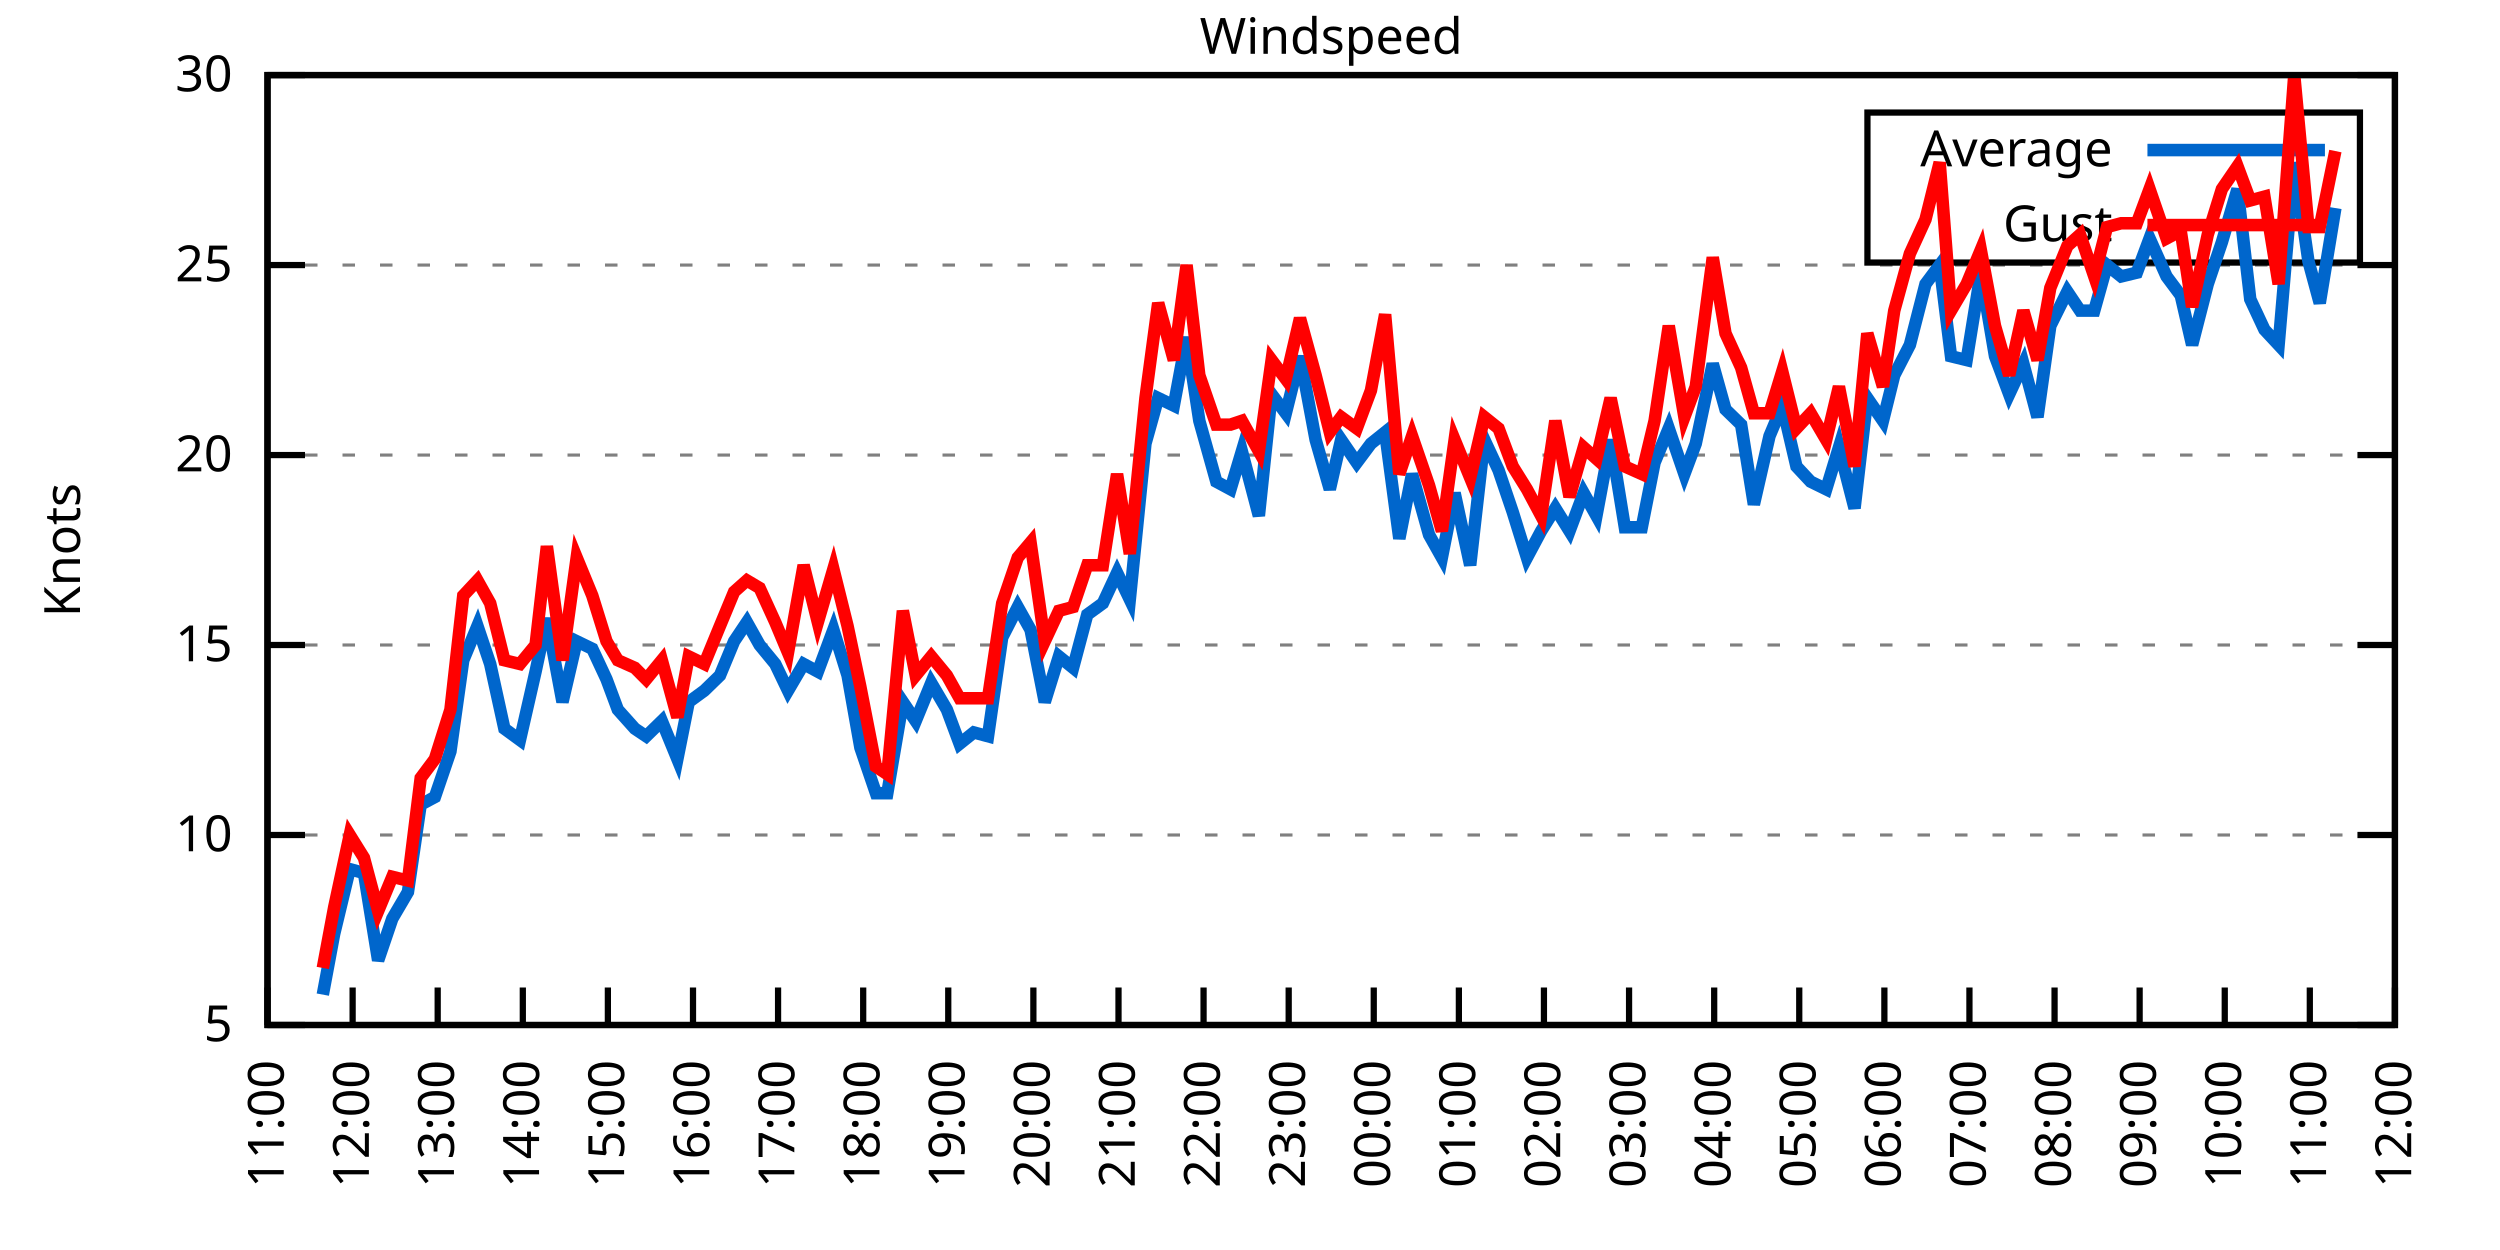
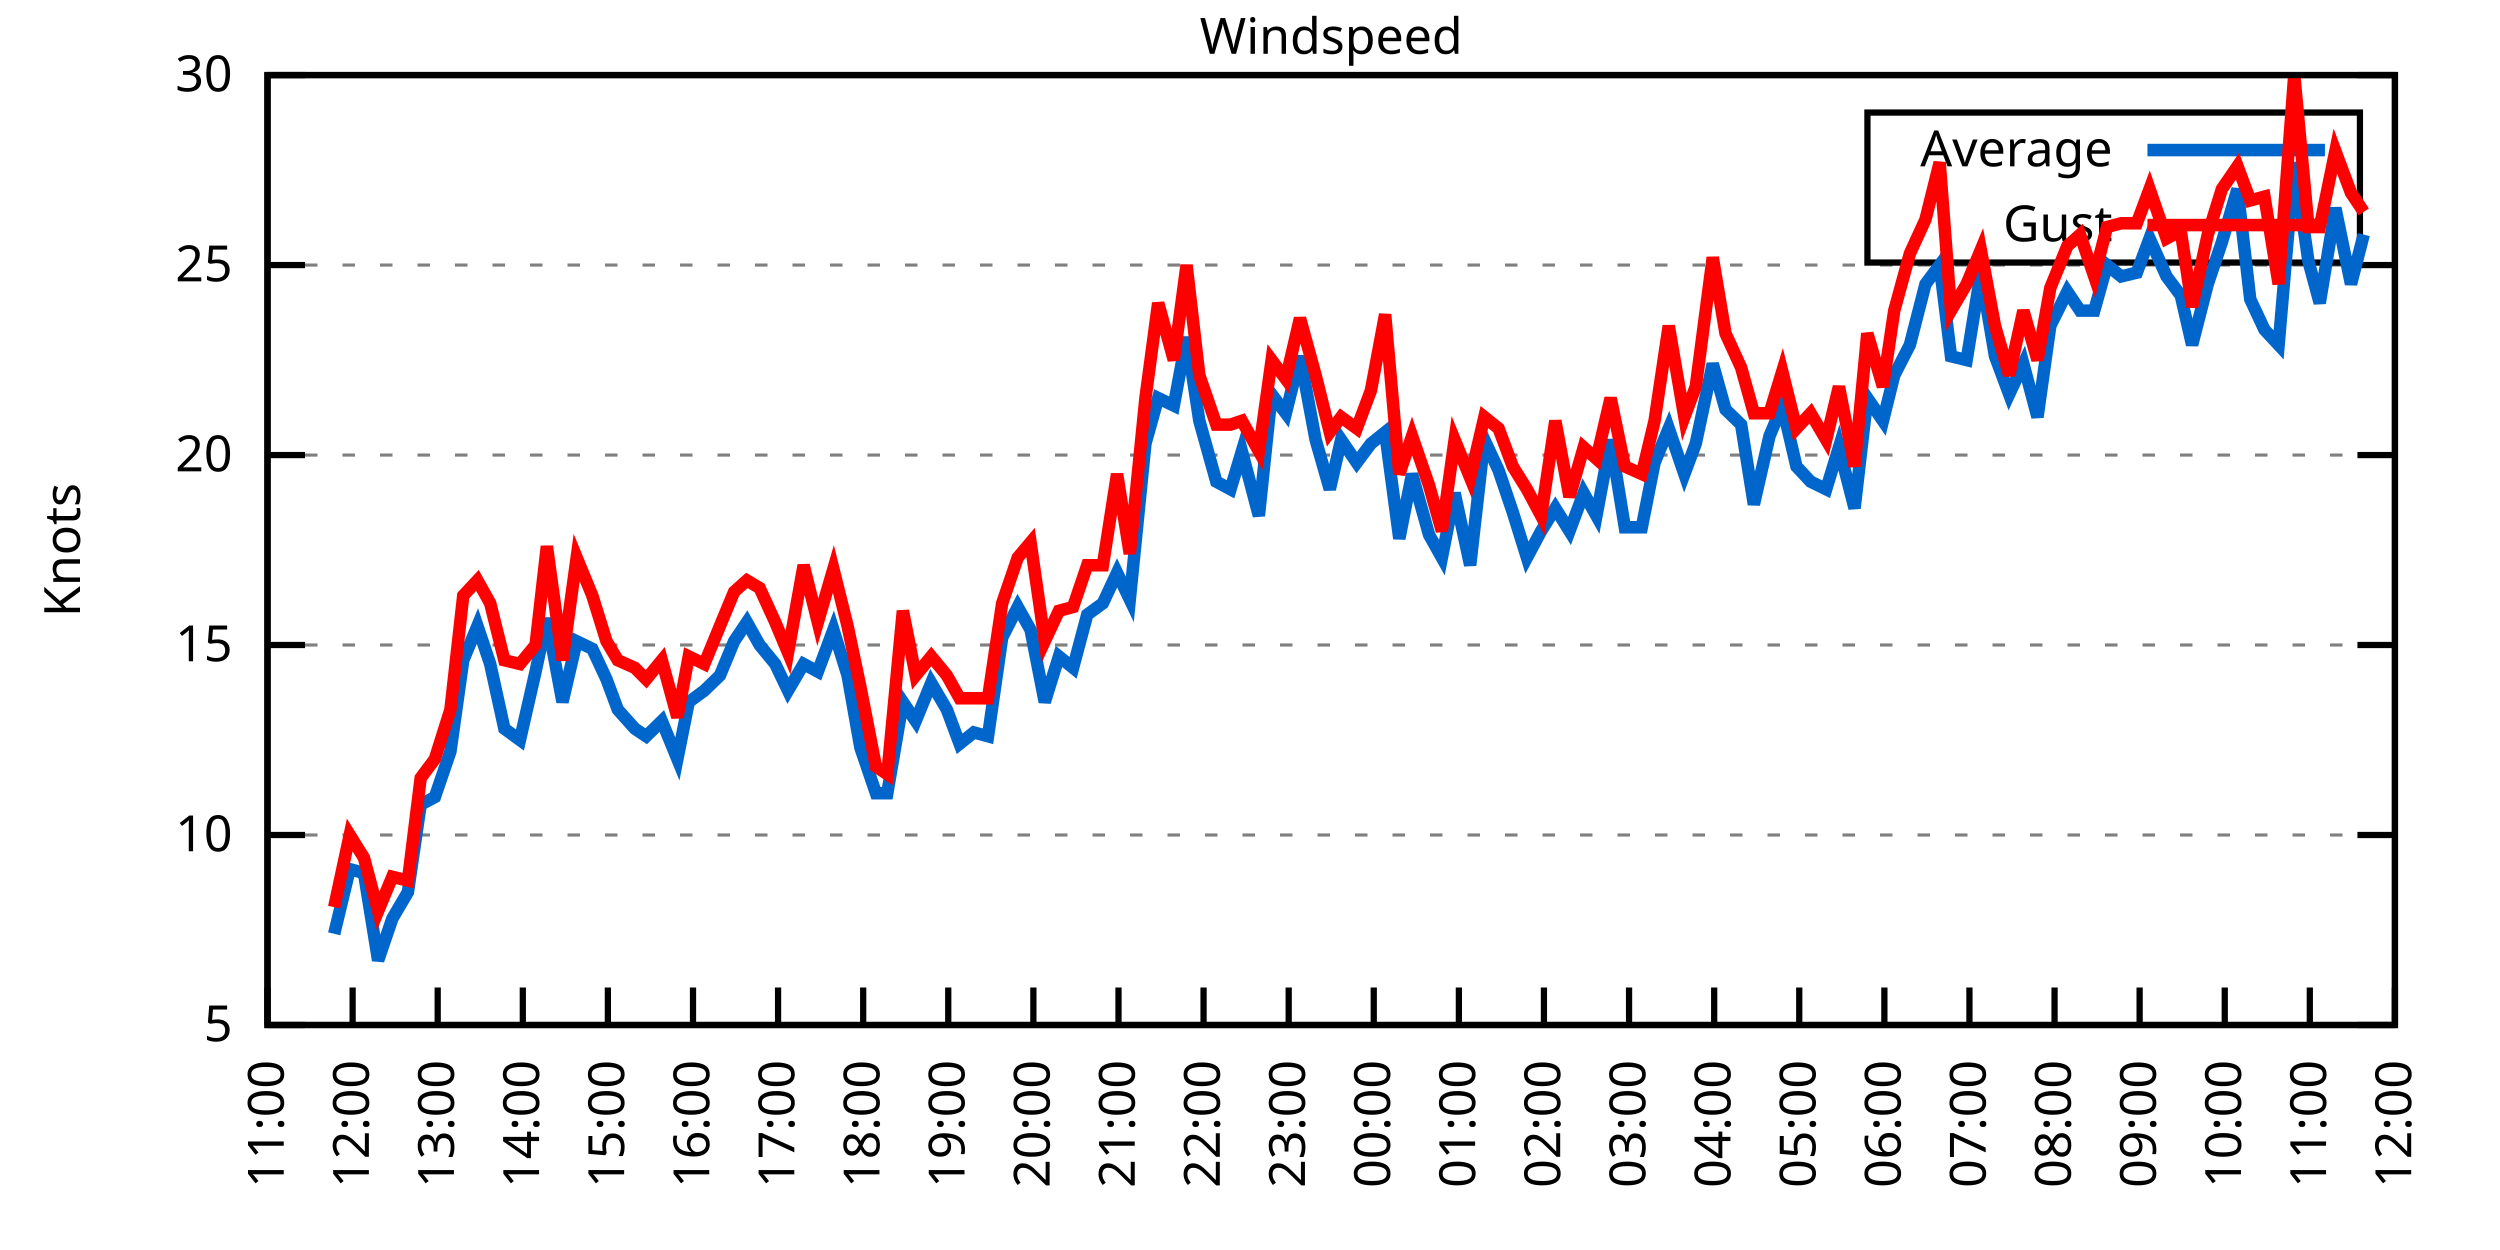
<svg xmlns="http://www.w3.org/2000/svg" xmlns:xlink="http://www.w3.org/1999/xlink" width="400" height="200" viewBox="0 0 400 200">
  <g id="gnuplot_canvas">
    <rect x="0" y="0" width="400" height="200" fill="none" />
    <defs>
      <circle id="gpDot" r="0.5" stroke-width="0.5" stroke="currentColor" />
      <path id="gpPt0" stroke-width="0.333" stroke="currentColor" d="M-1,0 h2 M0,-1 v2" />
      <path id="gpPt1" stroke-width="0.333" stroke="currentColor" d="M-1,-1 L1,1 M1,-1 L-1,1" />
      <path id="gpPt2" stroke-width="0.333" stroke="currentColor" d="M-1,0 L1,0 M0,-1 L0,1 M-1,-1 L1,1 M-1,1 L1,-1" />
      <rect id="gpPt3" stroke-width="0.333" stroke="currentColor" x="-1" y="-1" width="2" height="2" />
      <rect id="gpPt4" stroke-width="0.333" stroke="currentColor" fill="currentColor" x="-1" y="-1" width="2" height="2" />
      <circle id="gpPt5" stroke-width="0.333" stroke="currentColor" cx="0" cy="0" r="1" />
      <use xlink:href="#gpPt5" id="gpPt6" fill="currentColor" stroke="none" />
      <path id="gpPt7" stroke-width="0.333" stroke="currentColor" d="M0,-1.33 L-1.33,0.67 L1.33,0.67 z" />
      <use xlink:href="#gpPt7" id="gpPt8" fill="currentColor" stroke="none" />
      <use xlink:href="#gpPt7" id="gpPt9" stroke="currentColor" transform="rotate(180)" />
      <use xlink:href="#gpPt9" id="gpPt10" fill="currentColor" stroke="none" />
      <use xlink:href="#gpPt3" id="gpPt11" stroke="currentColor" transform="rotate(45)" />
      <use xlink:href="#gpPt11" id="gpPt12" fill="currentColor" stroke="none" />
      <path id="gpPt13" stroke-width="0.333" stroke="currentColor" d="M0,1.330 L1.265,0.411 L0.782,-1.067 L-0.782,-1.076 L-1.265,0.411 z" />
      <use xlink:href="#gpPt13" id="gpPt14" fill="currentColor" stroke="none" />
      <filter id="textbox" filterUnits="objectBoundingBox" x="0" y="0" height="1" width="1">
        <feFlood flood-color="white" flood-opacity="1" result="bgnd" />
        <feComposite in="SourceGraphic" in2="bgnd" operator="atop" />
      </filter>
      <filter id="greybox" filterUnits="objectBoundingBox" x="0" y="0" height="1" width="1">
        <feFlood flood-color="lightgrey" flood-opacity="1" result="grey" />
        <feComposite in="SourceGraphic" in2="grey" operator="atop" />
      </filter>
    </defs>
    <g fill="none" color="white" stroke="currentColor" stroke-width="1.00" stroke-linecap="butt" stroke-linejoin="miter">
</g>
    <g fill="none" color="black" stroke="currentColor" stroke-width="1.00" stroke-linecap="butt" stroke-linejoin="miter">
      <g stroke="none" shape-rendering="crispEdges">
        <polygon fill="rgb(255, 255, 255)" points="42.80,164.00 383.18,164.00 383.18,12.02 42.80,12.02 " />
      </g>
    </g>
    <g fill="none" color="black" stroke="currentColor" stroke-width="1.00" stroke-linecap="butt" stroke-linejoin="miter">
</g>
    <g fill="none" color="black" stroke="black" stroke-width="0.50" stroke-linecap="butt" stroke-linejoin="miter">
</g>
    <g fill="none" color="gray" stroke="currentColor" stroke-width="0.50" stroke-linecap="butt" stroke-linejoin="miter">
      <path stroke="gray" stroke-dasharray="2,4" class="gridline" d="M42.80,164.00 L383.19,164.00  " />
    </g>
    <g fill="none" color="gray" stroke="gray" stroke-width="1.00" stroke-linecap="butt" stroke-linejoin="miter">
</g>
    <g fill="none" color="black" stroke="currentColor" stroke-width="1.00" stroke-linecap="butt" stroke-linejoin="miter">
      <path stroke="black" d="M42.80,164.00 L48.80,164.00 M383.19,164.00 L377.19,164.00  " />
      <g transform="translate(37.20,166.60)" stroke="none" fill="black" font-family="Sans" font-size="8.00" text-anchor="end">
        <text>
          <tspan font-family="Sans"> 5</tspan>
        </text>
      </g>
    </g>
    <g fill="none" color="black" stroke="currentColor" stroke-width="1.00" stroke-linecap="butt" stroke-linejoin="miter">
</g>
    <g fill="none" color="black" stroke="black" stroke-width="0.50" stroke-linecap="butt" stroke-linejoin="miter">
</g>
    <g fill="none" color="gray" stroke="currentColor" stroke-width="0.50" stroke-linecap="butt" stroke-linejoin="miter">
      <path stroke="gray" stroke-dasharray="2,4" class="gridline" d="M42.80,133.60 L383.19,133.60  " />
    </g>
    <g fill="none" color="gray" stroke="gray" stroke-width="1.00" stroke-linecap="butt" stroke-linejoin="miter">
</g>
    <g fill="none" color="black" stroke="currentColor" stroke-width="1.00" stroke-linecap="butt" stroke-linejoin="miter">
      <path stroke="black" d="M42.80,133.60 L48.80,133.60 M383.19,133.60 L377.19,133.60  " />
      <g transform="translate(37.20,136.20)" stroke="none" fill="black" font-family="Sans" font-size="8.00" text-anchor="end">
        <text>
          <tspan font-family="Sans"> 10</tspan>
        </text>
      </g>
    </g>
    <g fill="none" color="black" stroke="currentColor" stroke-width="1.00" stroke-linecap="butt" stroke-linejoin="miter">
</g>
    <g fill="none" color="black" stroke="black" stroke-width="0.50" stroke-linecap="butt" stroke-linejoin="miter">
</g>
    <g fill="none" color="gray" stroke="currentColor" stroke-width="0.50" stroke-linecap="butt" stroke-linejoin="miter">
      <path stroke="gray" stroke-dasharray="2,4" class="gridline" d="M42.80,103.20 L383.19,103.20  " />
    </g>
    <g fill="none" color="gray" stroke="gray" stroke-width="1.00" stroke-linecap="butt" stroke-linejoin="miter">
</g>
    <g fill="none" color="black" stroke="currentColor" stroke-width="1.00" stroke-linecap="butt" stroke-linejoin="miter">
      <path stroke="black" d="M42.80,103.20 L48.80,103.20 M383.19,103.20 L377.19,103.20  " />
      <g transform="translate(37.20,105.80)" stroke="none" fill="black" font-family="Sans" font-size="8.00" text-anchor="end">
        <text>
          <tspan font-family="Sans"> 15</tspan>
        </text>
      </g>
    </g>
    <g fill="none" color="black" stroke="currentColor" stroke-width="1.00" stroke-linecap="butt" stroke-linejoin="miter">
</g>
    <g fill="none" color="black" stroke="black" stroke-width="0.50" stroke-linecap="butt" stroke-linejoin="miter">
</g>
    <g fill="none" color="gray" stroke="currentColor" stroke-width="0.50" stroke-linecap="butt" stroke-linejoin="miter">
      <path stroke="gray" stroke-dasharray="2,4" class="gridline" d="M42.80,72.81 L383.19,72.81  " />
    </g>
    <g fill="none" color="gray" stroke="gray" stroke-width="1.00" stroke-linecap="butt" stroke-linejoin="miter">
</g>
    <g fill="none" color="black" stroke="currentColor" stroke-width="1.00" stroke-linecap="butt" stroke-linejoin="miter">
      <path stroke="black" d="M42.80,72.81 L48.80,72.81 M383.19,72.81 L377.19,72.81  " />
      <g transform="translate(37.20,75.41)" stroke="none" fill="black" font-family="Sans" font-size="8.00" text-anchor="end">
        <text>
          <tspan font-family="Sans"> 20</tspan>
        </text>
      </g>
    </g>
    <g fill="none" color="black" stroke="currentColor" stroke-width="1.00" stroke-linecap="butt" stroke-linejoin="miter">
</g>
    <g fill="none" color="black" stroke="black" stroke-width="0.50" stroke-linecap="butt" stroke-linejoin="miter">
</g>
    <g fill="none" color="gray" stroke="currentColor" stroke-width="0.50" stroke-linecap="butt" stroke-linejoin="miter">
      <path stroke="gray" stroke-dasharray="2,4" class="gridline" d="M42.80,42.41 L383.19,42.41  " />
    </g>
    <g fill="none" color="gray" stroke="gray" stroke-width="1.00" stroke-linecap="butt" stroke-linejoin="miter">
</g>
    <g fill="none" color="black" stroke="currentColor" stroke-width="1.00" stroke-linecap="butt" stroke-linejoin="miter">
      <path stroke="black" d="M42.80,42.41 L48.80,42.41 M383.19,42.41 L377.19,42.41  " />
      <g transform="translate(37.20,45.01)" stroke="none" fill="black" font-family="Sans" font-size="8.00" text-anchor="end">
        <text>
          <tspan font-family="Sans"> 25</tspan>
        </text>
      </g>
    </g>
    <g fill="none" color="black" stroke="currentColor" stroke-width="1.00" stroke-linecap="butt" stroke-linejoin="miter">
</g>
    <g fill="none" color="black" stroke="black" stroke-width="0.50" stroke-linecap="butt" stroke-linejoin="miter">
</g>
    <g fill="none" color="gray" stroke="currentColor" stroke-width="0.50" stroke-linecap="butt" stroke-linejoin="miter">
      <path stroke="gray" stroke-dasharray="2,4" class="gridline" d="M42.80,12.01 L383.19,12.01  " />
    </g>
    <g fill="none" color="gray" stroke="gray" stroke-width="1.00" stroke-linecap="butt" stroke-linejoin="miter">
</g>
    <g fill="none" color="black" stroke="currentColor" stroke-width="1.00" stroke-linecap="butt" stroke-linejoin="miter">
      <path stroke="black" d="M42.80,12.01 L48.80,12.01 M383.19,12.01 L377.19,12.01  " />
      <g transform="translate(37.20,14.61)" stroke="none" fill="black" font-family="Sans" font-size="8.00" text-anchor="end">
        <text>
          <tspan font-family="Sans"> 30</tspan>
        </text>
      </g>
    </g>
    <g fill="none" color="black" stroke="currentColor" stroke-width="1.00" stroke-linecap="butt" stroke-linejoin="miter">
      <path stroke="black" d="M42.80,164.00 L42.80,158.00  " />
      <g transform="translate(45.40,169.60) rotate(270.00)" stroke="none" fill="black" font-family="Sans" font-size="8.00" text-anchor="end">
        <text>
          <tspan font-family="Sans">11:00</tspan>
        </text>
      </g>
    </g>
    <g fill="none" color="black" stroke="currentColor" stroke-width="1.00" stroke-linecap="butt" stroke-linejoin="miter">
      <path stroke="black" d="M56.42,164.00 L56.42,158.00  " />
      <g transform="translate(59.02,169.60) rotate(270.00)" stroke="none" fill="black" font-family="Sans" font-size="8.00" text-anchor="end">
        <text>
          <tspan font-family="Sans">12:00</tspan>
        </text>
      </g>
    </g>
    <g fill="none" color="black" stroke="currentColor" stroke-width="1.00" stroke-linecap="butt" stroke-linejoin="miter">
      <path stroke="black" d="M70.03,164.00 L70.03,158.00  " />
      <g transform="translate(72.63,169.60) rotate(270.00)" stroke="none" fill="black" font-family="Sans" font-size="8.00" text-anchor="end">
        <text>
          <tspan font-family="Sans">13:00</tspan>
        </text>
      </g>
    </g>
    <g fill="none" color="black" stroke="currentColor" stroke-width="1.00" stroke-linecap="butt" stroke-linejoin="miter">
      <path stroke="black" d="M83.65,164.00 L83.65,158.00  " />
      <g transform="translate(86.25,169.60) rotate(270.00)" stroke="none" fill="black" font-family="Sans" font-size="8.00" text-anchor="end">
        <text>
          <tspan font-family="Sans">14:00</tspan>
        </text>
      </g>
    </g>
    <g fill="none" color="black" stroke="currentColor" stroke-width="1.00" stroke-linecap="butt" stroke-linejoin="miter">
      <path stroke="black" d="M97.26,164.00 L97.26,158.00  " />
      <g transform="translate(99.86,169.60) rotate(270.00)" stroke="none" fill="black" font-family="Sans" font-size="8.00" text-anchor="end">
        <text>
          <tspan font-family="Sans">15:00</tspan>
        </text>
      </g>
    </g>
    <g fill="none" color="black" stroke="currentColor" stroke-width="1.00" stroke-linecap="butt" stroke-linejoin="miter">
      <path stroke="black" d="M110.88,164.00 L110.88,158.00  " />
      <g transform="translate(113.48,169.60) rotate(270.00)" stroke="none" fill="black" font-family="Sans" font-size="8.00" text-anchor="end">
        <text>
          <tspan font-family="Sans">16:00</tspan>
        </text>
      </g>
    </g>
    <g fill="none" color="black" stroke="currentColor" stroke-width="1.00" stroke-linecap="butt" stroke-linejoin="miter">
      <path stroke="black" d="M124.49,164.00 L124.49,158.00  " />
      <g transform="translate(127.09,169.60) rotate(270.00)" stroke="none" fill="black" font-family="Sans" font-size="8.00" text-anchor="end">
        <text>
          <tspan font-family="Sans">17:00</tspan>
        </text>
      </g>
    </g>
    <g fill="none" color="black" stroke="currentColor" stroke-width="1.00" stroke-linecap="butt" stroke-linejoin="miter">
      <path stroke="black" d="M138.11,164.00 L138.11,158.00  " />
      <g transform="translate(140.71,169.60) rotate(270.00)" stroke="none" fill="black" font-family="Sans" font-size="8.00" text-anchor="end">
        <text>
          <tspan font-family="Sans">18:00</tspan>
        </text>
      </g>
    </g>
    <g fill="none" color="black" stroke="currentColor" stroke-width="1.00" stroke-linecap="butt" stroke-linejoin="miter">
      <path stroke="black" d="M151.72,164.00 L151.72,158.00  " />
      <g transform="translate(154.32,169.60) rotate(270.00)" stroke="none" fill="black" font-family="Sans" font-size="8.00" text-anchor="end">
        <text>
          <tspan font-family="Sans">19:00</tspan>
        </text>
      </g>
    </g>
    <g fill="none" color="black" stroke="currentColor" stroke-width="1.00" stroke-linecap="butt" stroke-linejoin="miter">
      <path stroke="black" d="M165.34,164.00 L165.34,158.00  " />
      <g transform="translate(167.94,169.60) rotate(270.00)" stroke="none" fill="black" font-family="Sans" font-size="8.00" text-anchor="end">
        <text>
          <tspan font-family="Sans">20:00</tspan>
        </text>
      </g>
    </g>
    <g fill="none" color="black" stroke="currentColor" stroke-width="1.00" stroke-linecap="butt" stroke-linejoin="miter">
      <path stroke="black" d="M178.96,164.00 L178.96,158.00  " />
      <g transform="translate(181.56,169.60) rotate(270.00)" stroke="none" fill="black" font-family="Sans" font-size="8.00" text-anchor="end">
        <text>
          <tspan font-family="Sans">21:00</tspan>
        </text>
      </g>
    </g>
    <g fill="none" color="black" stroke="currentColor" stroke-width="1.00" stroke-linecap="butt" stroke-linejoin="miter">
      <path stroke="black" d="M192.57,164.00 L192.57,158.00  " />
      <g transform="translate(195.17,169.60) rotate(270.00)" stroke="none" fill="black" font-family="Sans" font-size="8.00" text-anchor="end">
        <text>
          <tspan font-family="Sans">22:00</tspan>
        </text>
      </g>
    </g>
    <g fill="none" color="black" stroke="currentColor" stroke-width="1.00" stroke-linecap="butt" stroke-linejoin="miter">
      <path stroke="black" d="M206.19,164.00 L206.19,158.00  " />
      <g transform="translate(208.79,169.60) rotate(270.00)" stroke="none" fill="black" font-family="Sans" font-size="8.00" text-anchor="end">
        <text>
          <tspan font-family="Sans">23:00</tspan>
        </text>
      </g>
    </g>
    <g fill="none" color="black" stroke="currentColor" stroke-width="1.00" stroke-linecap="butt" stroke-linejoin="miter">
      <path stroke="black" d="M219.80,164.00 L219.80,158.00  " />
      <g transform="translate(222.40,169.60) rotate(270.00)" stroke="none" fill="black" font-family="Sans" font-size="8.00" text-anchor="end">
        <text>
          <tspan font-family="Sans">00:00</tspan>
        </text>
      </g>
    </g>
    <g fill="none" color="black" stroke="currentColor" stroke-width="1.00" stroke-linecap="butt" stroke-linejoin="miter">
      <path stroke="black" d="M233.42,164.00 L233.42,158.00  " />
      <g transform="translate(236.02,169.60) rotate(270.00)" stroke="none" fill="black" font-family="Sans" font-size="8.00" text-anchor="end">
        <text>
          <tspan font-family="Sans">01:00</tspan>
        </text>
      </g>
    </g>
    <g fill="none" color="black" stroke="currentColor" stroke-width="1.00" stroke-linecap="butt" stroke-linejoin="miter">
      <path stroke="black" d="M247.03,164.00 L247.03,158.00  " />
      <g transform="translate(249.63,169.60) rotate(270.00)" stroke="none" fill="black" font-family="Sans" font-size="8.00" text-anchor="end">
        <text>
          <tspan font-family="Sans">02:00</tspan>
        </text>
      </g>
    </g>
    <g fill="none" color="black" stroke="currentColor" stroke-width="1.00" stroke-linecap="butt" stroke-linejoin="miter">
      <path stroke="black" d="M260.65,164.00 L260.65,158.00  " />
      <g transform="translate(263.25,169.60) rotate(270.00)" stroke="none" fill="black" font-family="Sans" font-size="8.00" text-anchor="end">
        <text>
          <tspan font-family="Sans">03:00</tspan>
        </text>
      </g>
    </g>
    <g fill="none" color="black" stroke="currentColor" stroke-width="1.00" stroke-linecap="butt" stroke-linejoin="miter">
      <path stroke="black" d="M274.27,164.00 L274.27,158.00  " />
      <g transform="translate(276.87,169.60) rotate(270.00)" stroke="none" fill="black" font-family="Sans" font-size="8.00" text-anchor="end">
        <text>
          <tspan font-family="Sans">04:00</tspan>
        </text>
      </g>
    </g>
    <g fill="none" color="black" stroke="currentColor" stroke-width="1.00" stroke-linecap="butt" stroke-linejoin="miter">
      <path stroke="black" d="M287.88,164.00 L287.88,158.00  " />
      <g transform="translate(290.48,169.60) rotate(270.00)" stroke="none" fill="black" font-family="Sans" font-size="8.00" text-anchor="end">
        <text>
          <tspan font-family="Sans">05:00</tspan>
        </text>
      </g>
    </g>
    <g fill="none" color="black" stroke="currentColor" stroke-width="1.00" stroke-linecap="butt" stroke-linejoin="miter">
      <path stroke="black" d="M301.50,164.00 L301.50,158.00  " />
      <g transform="translate(304.10,169.60) rotate(270.00)" stroke="none" fill="black" font-family="Sans" font-size="8.00" text-anchor="end">
        <text>
          <tspan font-family="Sans">06:00</tspan>
        </text>
      </g>
    </g>
    <g fill="none" color="black" stroke="currentColor" stroke-width="1.00" stroke-linecap="butt" stroke-linejoin="miter">
      <path stroke="black" d="M315.11,164.00 L315.11,158.00  " />
      <g transform="translate(317.71,169.60) rotate(270.00)" stroke="none" fill="black" font-family="Sans" font-size="8.00" text-anchor="end">
        <text>
          <tspan font-family="Sans">07:00</tspan>
        </text>
      </g>
    </g>
    <g fill="none" color="black" stroke="currentColor" stroke-width="1.00" stroke-linecap="butt" stroke-linejoin="miter">
      <path stroke="black" d="M328.73,164.00 L328.73,158.00  " />
      <g transform="translate(331.33,169.60) rotate(270.00)" stroke="none" fill="black" font-family="Sans" font-size="8.00" text-anchor="end">
        <text>
          <tspan font-family="Sans">08:00</tspan>
        </text>
      </g>
    </g>
    <g fill="none" color="black" stroke="currentColor" stroke-width="1.00" stroke-linecap="butt" stroke-linejoin="miter">
      <path stroke="black" d="M342.34,164.00 L342.34,158.00  " />
      <g transform="translate(344.94,169.60) rotate(270.00)" stroke="none" fill="black" font-family="Sans" font-size="8.00" text-anchor="end">
        <text>
          <tspan font-family="Sans">09:00</tspan>
        </text>
      </g>
    </g>
    <g fill="none" color="black" stroke="currentColor" stroke-width="1.00" stroke-linecap="butt" stroke-linejoin="miter">
      <path stroke="black" d="M355.96,164.00 L355.96,158.00  " />
      <g transform="translate(358.56,169.60) rotate(270.00)" stroke="none" fill="black" font-family="Sans" font-size="8.00" text-anchor="end">
        <text>
          <tspan font-family="Sans">10:00</tspan>
        </text>
      </g>
    </g>
    <g fill="none" color="black" stroke="currentColor" stroke-width="1.00" stroke-linecap="butt" stroke-linejoin="miter">
      <path stroke="black" d="M369.57,164.00 L369.57,158.00  " />
      <g transform="translate(372.17,169.60) rotate(270.00)" stroke="none" fill="black" font-family="Sans" font-size="8.00" text-anchor="end">
        <text>
          <tspan font-family="Sans">11:00</tspan>
        </text>
      </g>
    </g>
    <g fill="none" color="black" stroke="currentColor" stroke-width="1.00" stroke-linecap="butt" stroke-linejoin="miter">
      <path stroke="black" d="M383.19,164.00 L383.19,158.00  " />
      <g transform="translate(385.79,169.60) rotate(270.00)" stroke="none" fill="black" font-family="Sans" font-size="8.00" text-anchor="end">
        <text>
          <tspan font-family="Sans">12:00</tspan>
        </text>
      </g>
    </g>
    <g fill="none" color="black" stroke="currentColor" stroke-width="1.00" stroke-linecap="butt" stroke-linejoin="miter">
</g>
    <g fill="none" color="black" stroke="currentColor" stroke-width="1.00" stroke-linecap="butt" stroke-linejoin="miter">
      <path stroke="black" d="M42.80,12.01 L42.80,164.00 L383.19,164.00 L383.19,12.01 L42.80,12.01 Z  " />
    </g>
    <g fill="none" color="black" stroke="currentColor" stroke-width="1.00" stroke-linecap="butt" stroke-linejoin="miter">
</g>
    <g fill="none" color="black" stroke="currentColor" stroke-width="1.00" stroke-linecap="butt" stroke-linejoin="miter">
      <path stroke="black" d="M298.79,42.01 L298.79,18.01 L377.59,18.01 L377.59,42.01 L298.79,42.01 Z  " />
    </g>
    <g id="Windspeed_plot_1">
      <g fill="none" color="white" stroke="black" stroke-width="2.00" stroke-linecap="butt" stroke-linejoin="miter">
</g>
      <g fill="none" color="black" stroke="currentColor" stroke-width="2.00" stroke-linecap="butt" stroke-linejoin="miter">
        <g transform="translate(337.99,26.61)" stroke="none" fill="black" font-family="Sans" font-size="8.00" text-anchor="end">
          <text>
            <tspan font-family="Sans">Average</tspan>
          </text>
        </g>
      </g>
      <g fill="none" color="black" stroke="currentColor" stroke-width="2.00" stroke-linecap="butt" stroke-linejoin="miter">
-         <path stroke="rgb(  0, 102, 204)" d="M343.59,24.01 L371.99,24.01 M51.65,159.14 L53.47,149.41 L55.96,139.07 L58.23,139.68 L60.50,153.66 L62.77,146.98   L65.27,142.72 L67.31,128.74 L69.58,127.52 L72.07,120.23 L74.12,105.64 L76.39,100.16 L78.43,106.24 L80.70,116.58   L83.19,118.40 L85.69,107.46 L87.50,98.95 L90.00,112.32 L92.27,102.60 L94.77,103.81 L97.04,108.68 L98.85,113.54   L101.57,116.58 L103.39,117.80 L105.89,115.36 L108.38,121.44 L110.20,112.32 L112.69,110.50 L115.19,108.07 L117.46,102.60   L119.50,99.56 L121.54,103.20 L124.04,106.24 L126.08,110.50 L128.58,106.24 L130.85,107.46 L133.34,100.77 L135.61,108.07   L137.66,119.62 L140.15,126.91 L141.97,126.91 L144.46,112.32 L146.51,115.36 L149.00,109.28 L151.50,113.54 L153.54,119.01   L155.81,117.19 L158.08,117.80 L160.35,101.99 L162.84,97.12 L164.89,100.77 L167.16,112.32 L169.43,105.03 L171.69,106.85   L173.96,98.34 L176.46,96.52 L178.73,91.65 L180.77,95.91 L183.27,70.98 L185.31,63.69 L187.81,64.90 L189.85,53.96   L191.89,67.33 L194.61,77.06 L196.88,78.28 L198.70,72.20 L201.42,82.53 L203.46,63.08 L205.73,66.12 L208.00,57.00   L210.50,70.37 L212.77,78.28 L214.58,70.37 L217.08,74.02 L219.35,70.98 L221.62,69.16 L223.89,86.18 L225.93,75.85   L228.65,85.57 L230.70,89.22 L232.74,78.89 L235.23,90.44 L237.50,70.37 L239.77,75.24 L242.04,81.93 L244.31,89.22   L246.58,84.97 L248.85,81.32 L251.12,84.97 L253.39,78.89 L255.43,82.53 L257.70,70.37 L259.97,84.36 L262.69,84.36   L264.73,74.02 L267.00,68.55 L269.50,75.85 L271.32,70.98 L274.04,58.21 L276.08,65.51 L278.58,67.94 L280.62,80.71   L283.12,69.77 L285.16,64.90 L287.43,74.63 L289.70,77.06 L292.19,78.28 L294.23,71.59 L296.73,81.32 L298.77,63.69   L301.27,67.33 L303.08,60.04 L305.58,55.18 L308.08,45.45 L310.35,42.41 L312.16,57.00 L314.66,57.61 L316.93,43.62   L319.20,57.00 L321.47,63.08 L323.74,58.21 L326.00,66.73 L328.05,52.14 L330.77,46.66 L332.81,49.70 L335.08,49.70   L337.12,42.41 L339.39,44.23 L341.89,43.62 L343.93,38.15 L346.65,44.23 L348.92,47.27 L350.74,55.18 L353.24,45.45   L355.50,38.76 L358.00,30.25 L360.04,47.88 L362.31,52.74 L364.58,55.18 L367.08,25.99 L369.35,41.80 L371.16,48.49   L373.66,33.29  " />
+         <path stroke="rgb(  0, 102, 204)" d="M343.59,24.01 L371.99,24.01 M53.47,149.41 L55.96,139.07 L58.23,139.68 L60.50,153.66 L62.77,146.98 L65.27,142.72   L67.31,128.74 L69.58,127.52 L72.07,120.23 L74.12,105.64 L76.39,100.16 L78.43,106.24 L80.70,116.58 L83.19,118.40   L85.69,107.46 L87.50,98.95 L90.00,112.32 L92.27,102.60 L94.77,103.81 L97.04,108.68 L98.85,113.54 L101.57,116.58   L103.39,117.80 L105.89,115.36 L108.38,121.44 L110.20,112.32 L112.69,110.50 L115.19,108.07 L117.46,102.60 L119.50,99.56   L121.54,103.20 L124.04,106.24 L126.08,110.50 L128.58,106.24 L130.85,107.46 L133.34,100.77 L135.61,108.07 L137.66,119.62   L140.15,126.91 L141.97,126.91 L144.46,112.32 L146.51,115.36 L149.00,109.28 L151.50,113.54 L153.54,119.01 L155.81,117.19   L158.08,117.80 L160.35,101.99 L162.84,97.12 L164.89,100.77 L167.16,112.32 L169.43,105.03 L171.69,106.85 L173.96,98.34   L176.46,96.52 L178.73,91.65 L180.77,95.91 L183.27,70.98 L185.31,63.69 L187.81,64.90 L189.85,53.96 L191.89,67.33   L194.61,77.06 L196.88,78.28 L198.70,72.20 L201.42,82.53 L203.46,63.08 L205.73,66.12 L208.00,57.00 L210.50,70.37   L212.77,78.28 L214.58,70.37 L217.08,74.02 L219.35,70.98 L221.62,69.16 L223.89,86.18 L225.93,75.85 L228.65,85.57   L230.70,89.22 L232.74,78.89 L235.23,90.44 L237.50,70.37 L239.77,75.24 L242.04,81.93 L244.31,89.22 L246.58,84.97   L248.85,81.32 L251.12,84.97 L253.39,78.89 L255.43,82.53 L257.70,70.37 L259.97,84.36 L262.69,84.36 L264.73,74.02   L267.00,68.55 L269.50,75.85 L271.32,70.98 L274.04,58.21 L276.08,65.51 L278.58,67.94 L280.62,80.71 L283.12,69.77   L285.16,64.90 L287.43,74.63 L289.70,77.06 L292.19,78.28 L294.23,71.59 L296.73,81.32 L298.77,63.69 L301.27,67.33   L303.08,60.04 L305.58,55.18 L308.08,45.45 L310.35,42.41 L312.16,57.00 L314.66,57.61 L316.93,43.62 L319.20,57.00   L321.47,63.08 L323.74,58.21 L326.00,66.73 L328.05,52.14 L330.77,46.66 L332.81,49.70 L335.08,49.70 L337.12,42.41   L339.39,44.23 L341.89,43.62 L343.93,38.15 L346.65,44.23 L348.92,47.27 L350.74,55.18 L353.24,45.45 L355.50,38.76   L358.00,30.25 L360.04,47.88 L362.31,52.74 L364.58,55.18 L367.08,25.99 L369.35,41.80 L371.16,48.49 L373.66,33.29   L376.16,45.45 L378.20,37.54  " />
      </g>
    </g>
    <g id="Windspeed_plot_2">
      <g fill="none" color="black" stroke="currentColor" stroke-width="2.00" stroke-linecap="butt" stroke-linejoin="miter">
        <g transform="translate(337.99,38.61)" stroke="none" fill="black" font-family="Sans" font-size="8.00" text-anchor="end">
          <text>
            <tspan font-family="Sans">Gust</tspan>
          </text>
        </g>
      </g>
      <g fill="none" color="black" stroke="currentColor" stroke-width="2.00" stroke-linecap="butt" stroke-linejoin="miter">
-         <path stroke="rgb(255,   0,   0)" d="M343.59,36.01 L371.99,36.01 M51.65,154.88 L53.47,145.15 L55.96,133.60 L58.23,137.25 L60.50,145.76 L62.77,140.29   L65.27,140.90 L67.31,124.48 L69.58,121.44 L72.07,113.54 L74.12,95.30 L76.39,92.87 L78.43,96.52 L80.70,105.64   L83.19,106.24 L85.69,103.20 L87.50,87.40 L90.00,105.64 L92.27,89.22 L94.77,95.30 L97.04,102.60 L98.85,105.64   L101.57,106.85 L103.39,108.68 L105.89,105.64 L108.38,114.76 L110.20,105.03 L112.69,106.24 L115.19,100.16 L117.46,94.69   L119.50,92.87 L121.54,94.08 L124.04,99.56 L126.08,104.42 L128.58,90.44 L130.85,99.56 L133.34,91.04 L135.61,100.16   L137.66,109.89 L140.15,122.66 L141.97,123.87 L144.46,97.73 L146.51,108.07 L149.00,105.03 L151.50,108.07 L153.54,111.72   L155.81,111.72 L158.08,111.72 L160.35,96.52 L162.84,89.22 L164.89,86.79 L167.16,102.60 L169.43,97.73 L171.69,97.12   L173.96,90.44 L176.46,90.44 L178.73,75.85 L180.77,88.61 L183.27,63.69 L185.31,48.49 L187.81,57.61 L189.85,42.41   L191.89,60.04 L194.61,67.94 L196.88,67.94 L198.70,67.33 L201.42,72.20 L203.46,57.61 L205.73,60.65 L208.00,50.92   L210.50,60.04 L212.77,69.16 L214.58,66.73 L217.08,68.55 L219.35,62.47 L221.62,50.31 L223.89,75.85 L225.93,69.77   L228.65,77.67 L230.70,84.97 L232.74,70.37 L235.23,76.45 L237.50,66.73 L239.77,68.55 L242.04,74.63 L244.31,78.28   L246.58,82.53 L248.85,67.33 L251.12,79.49 L253.39,71.59 L255.43,73.41 L257.70,63.69 L259.97,74.63 L262.69,75.85   L264.73,67.33 L267.00,52.14 L269.50,66.73 L271.32,61.86 L274.04,41.19 L276.08,53.35 L278.58,58.82 L280.62,66.12   L283.12,66.12 L285.16,59.43 L287.43,68.55 L289.70,66.12 L292.19,70.37 L294.23,61.86 L296.73,74.63 L298.77,53.35   L301.27,61.86 L303.08,49.70 L305.58,40.58 L308.08,35.11 L310.35,25.99 L312.16,49.70 L314.66,45.45 L316.93,39.98   L319.20,52.14 L321.47,60.04 L323.74,49.70 L326.00,57.61 L328.05,46.06 L330.77,39.37 L332.81,37.54 L335.08,44.23   L337.12,36.33 L339.39,35.72 L341.89,35.72 L343.93,30.25 L346.65,38.15 L348.92,36.94 L350.74,49.10 L353.24,37.54   L355.50,30.25 L358.00,26.60 L360.04,32.07 L362.31,31.46 L364.58,45.45 L367.08,12.01 L369.35,36.33 L371.16,36.33   L373.66,24.17  " />
+         <path stroke="rgb(255,   0,   0)" d="M343.59,36.01 L371.99,36.01 M53.47,145.15 L55.96,133.60 L58.23,137.25 L60.50,145.76 L62.77,140.29 L65.27,140.90   L67.31,124.48 L69.58,121.44 L72.07,113.54 L74.12,95.30 L76.39,92.87 L78.43,96.52 L80.70,105.64 L83.19,106.24   L85.69,103.20 L87.50,87.40 L90.00,105.64 L92.27,89.22 L94.77,95.30 L97.04,102.60 L98.85,105.64 L101.57,106.85   L103.39,108.68 L105.89,105.64 L108.38,114.76 L110.20,105.03 L112.69,106.24 L115.19,100.16 L117.46,94.69 L119.50,92.87   L121.54,94.08 L124.04,99.56 L126.08,104.42 L128.58,90.44 L130.85,99.56 L133.34,91.04 L135.61,100.16 L137.66,109.89   L140.15,122.66 L141.97,123.87 L144.46,97.73 L146.51,108.07 L149.00,105.03 L151.50,108.07 L153.54,111.72 L155.81,111.72   L158.08,111.72 L160.35,96.52 L162.84,89.22 L164.89,86.79 L167.16,102.60 L169.43,97.73 L171.69,97.12 L173.96,90.44   L176.46,90.44 L178.73,75.85 L180.77,88.61 L183.27,63.69 L185.31,48.49 L187.81,57.61 L189.85,42.41 L191.89,60.04   L194.61,67.94 L196.88,67.94 L198.70,67.33 L201.42,72.20 L203.46,57.61 L205.73,60.65 L208.00,50.92 L210.50,60.04   L212.77,69.16 L214.58,66.73 L217.08,68.55 L219.35,62.47 L221.62,50.31 L223.89,75.85 L225.93,69.77 L228.65,77.67   L230.70,84.97 L232.74,70.37 L235.23,76.45 L237.50,66.73 L239.77,68.55 L242.04,74.63 L244.31,78.28 L246.58,82.53   L248.85,67.33 L251.12,79.49 L253.39,71.59 L255.43,73.41 L257.70,63.69 L259.97,74.63 L262.69,75.85 L264.73,67.33   L267.00,52.14 L269.50,66.73 L271.32,61.86 L274.04,41.19 L276.08,53.35 L278.58,58.82 L280.62,66.12 L283.12,66.12   L285.16,59.43 L287.43,68.55 L289.70,66.12 L292.19,70.37 L294.23,61.86 L296.73,74.63 L298.77,53.35 L301.27,61.86   L303.08,49.70 L305.58,40.58 L308.08,35.11 L310.35,25.99 L312.16,49.70 L314.66,45.45 L316.93,39.98 L319.20,52.14   L321.47,60.04 L323.74,49.70 L326.00,57.61 L328.05,46.06 L330.77,39.37 L332.81,37.54 L335.08,44.23 L337.12,36.33   L339.39,35.72 L341.89,35.72 L343.93,30.25 L346.65,38.15 L348.92,36.94 L350.74,49.10 L353.24,37.54 L355.50,30.25   L358.00,26.60 L360.04,32.07 L362.31,31.46 L364.58,45.45 L367.08,12.01 L369.35,36.33 L371.16,36.33 L373.66,24.17   L376.16,30.86 L378.20,33.90  " />
      </g>
    </g>
    <g fill="none" color="black" stroke="currentColor" stroke-width="2.00" stroke-linecap="butt" stroke-linejoin="miter">
</g>
    <g fill="none" color="black" stroke="black" stroke-width="1.00" stroke-linecap="butt" stroke-linejoin="miter">
</g>
    <g fill="none" color="black" stroke="currentColor" stroke-width="1.00" stroke-linecap="butt" stroke-linejoin="miter">
      <path stroke="black" d="M42.80,12.01 L42.80,164.00 L383.19,164.00 L383.19,12.01 L42.80,12.01 Z  " />
      <g transform="translate(12.80,88.01) rotate(270.00)" stroke="none" fill="black" font-family="Sans" font-size="8.00" text-anchor="middle">
        <text>
          <tspan font-family="Sans">Knots</tspan>
        </text>
      </g>
    </g>
    <g fill="none" color="black" stroke="currentColor" stroke-width="1.00" stroke-linecap="butt" stroke-linejoin="miter">
</g>
    <g fill="none" color="black" stroke="currentColor" stroke-width="1.00" stroke-linecap="butt" stroke-linejoin="miter">
      <g transform="translate(212.99,8.61)" stroke="none" fill="black" font-family="Sans" font-size="8.00" text-anchor="middle">
        <text>
          <tspan font-family="Sans">Windspeed</tspan>
        </text>
      </g>
    </g>
    <g fill="none" color="black" stroke="currentColor" stroke-width="1.00" stroke-linecap="butt" stroke-linejoin="miter">
</g>
  </g>
</svg>
